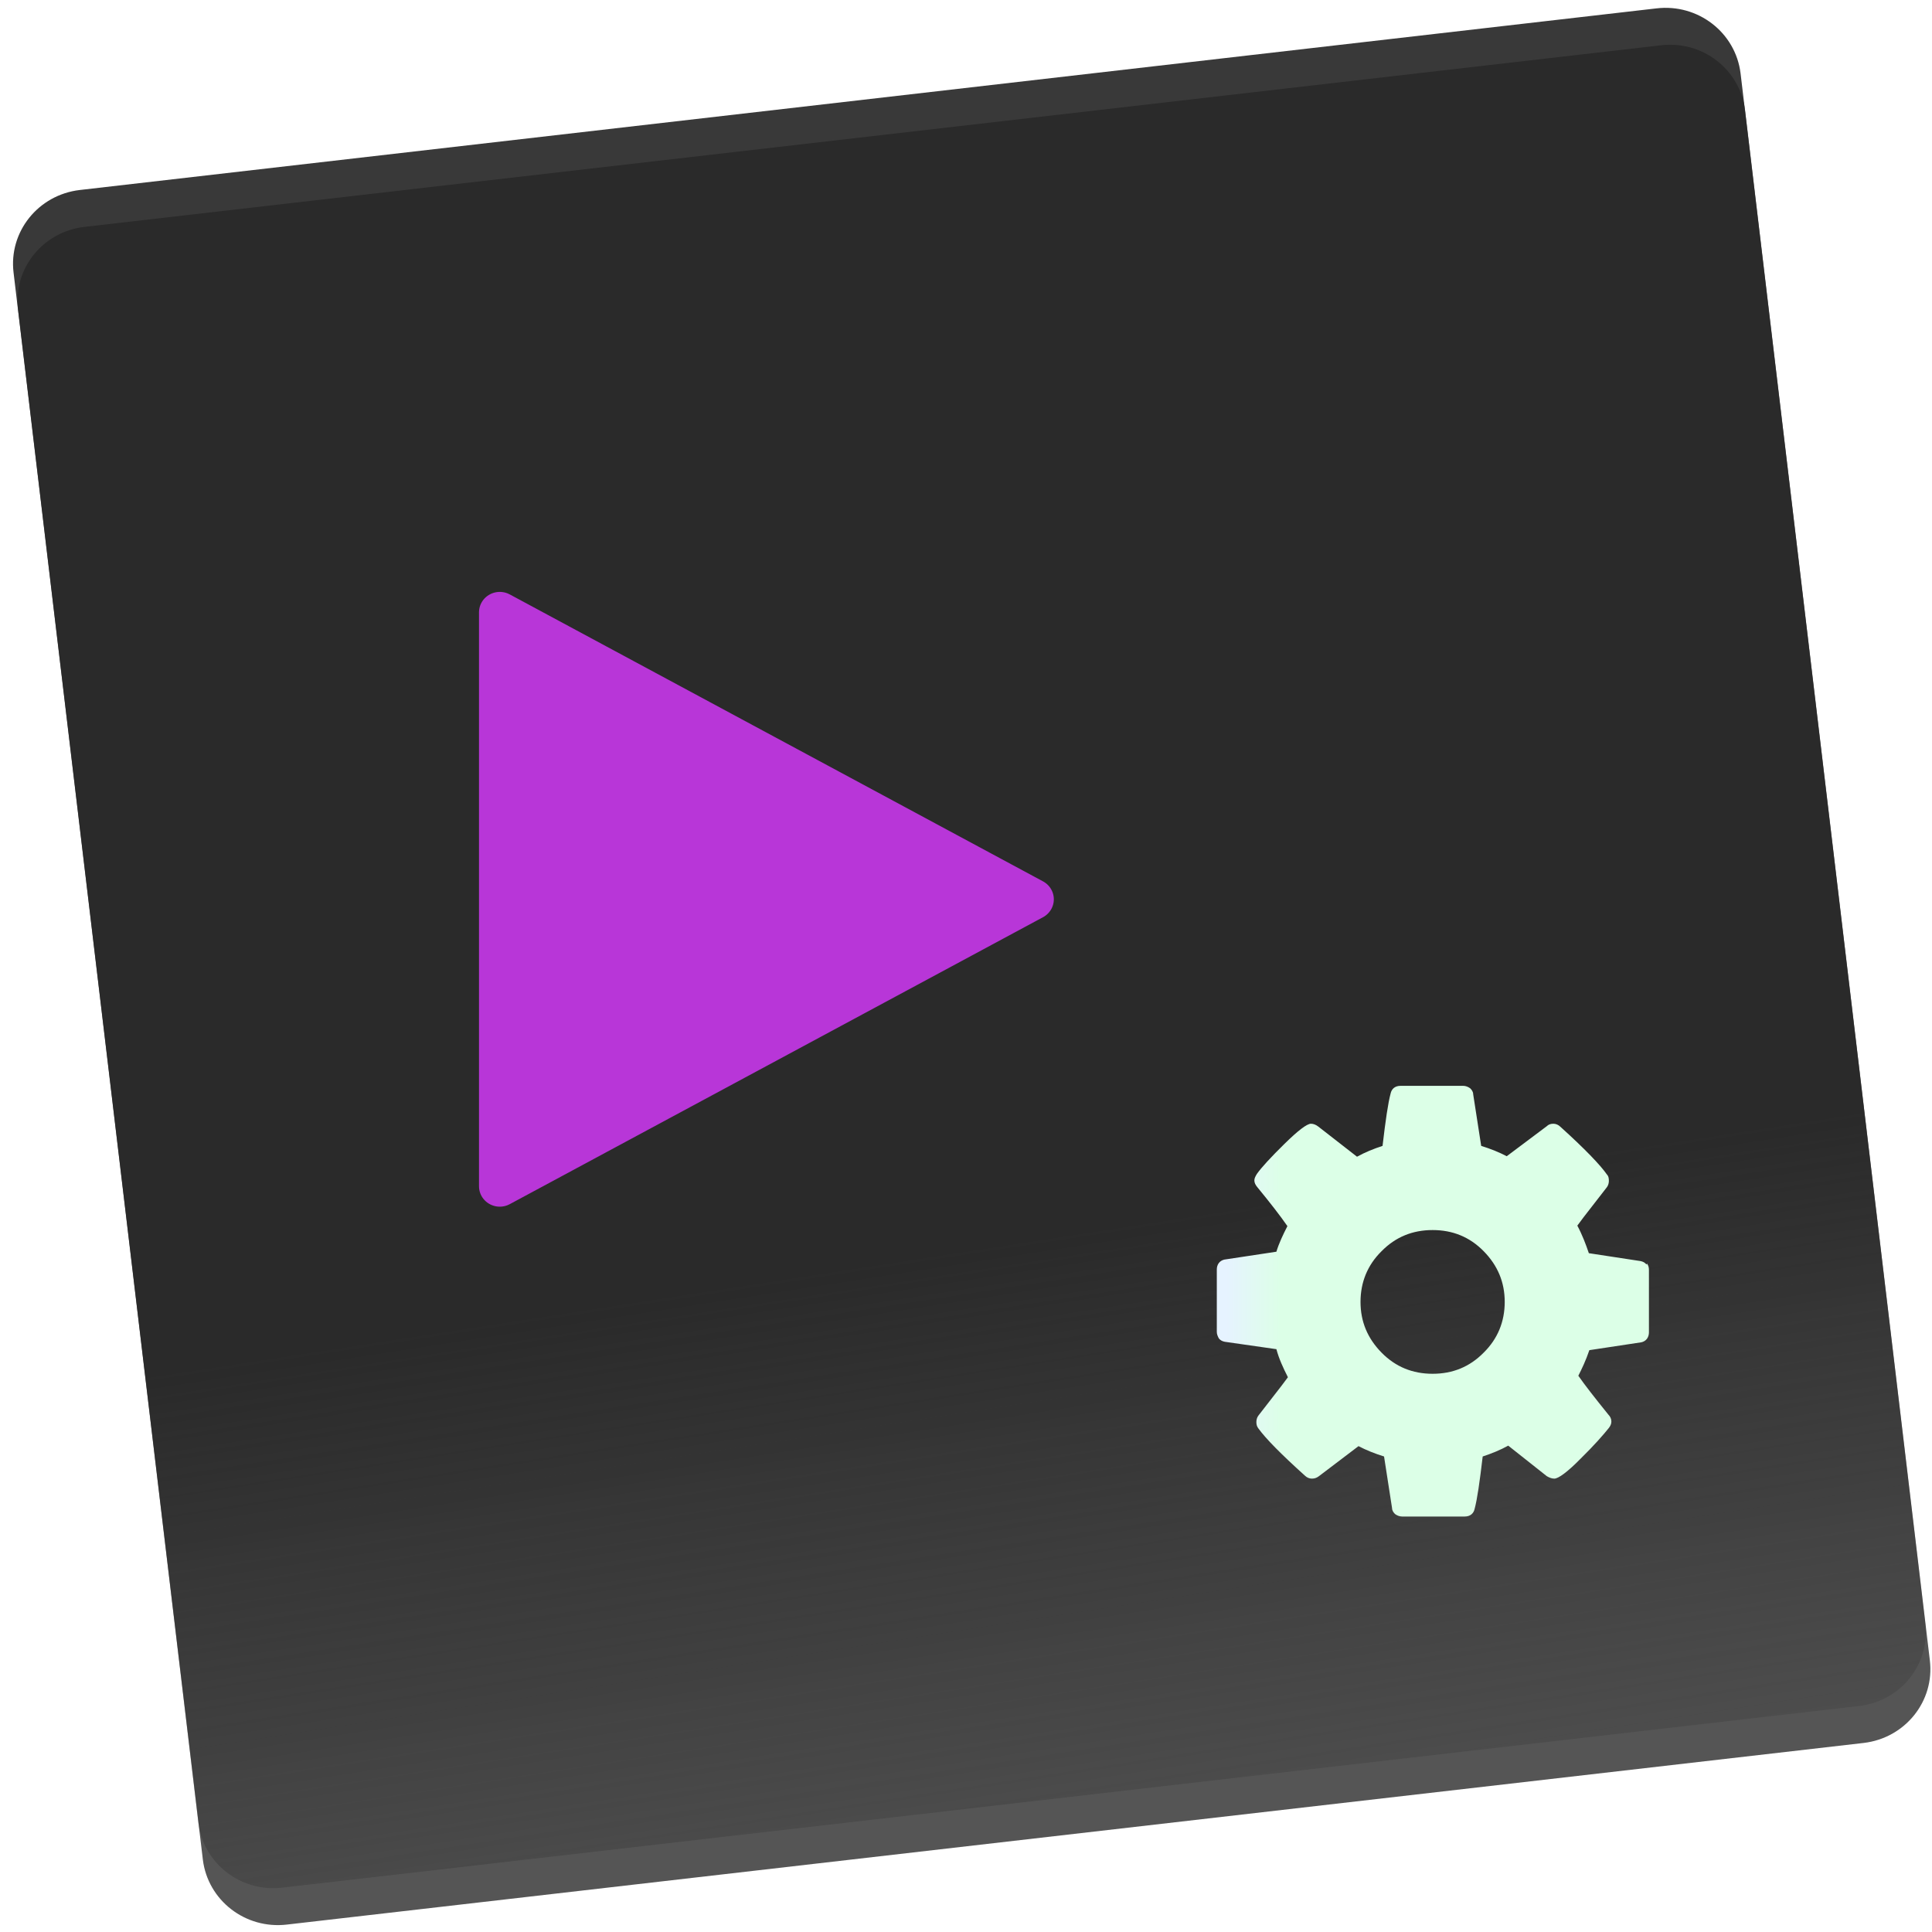
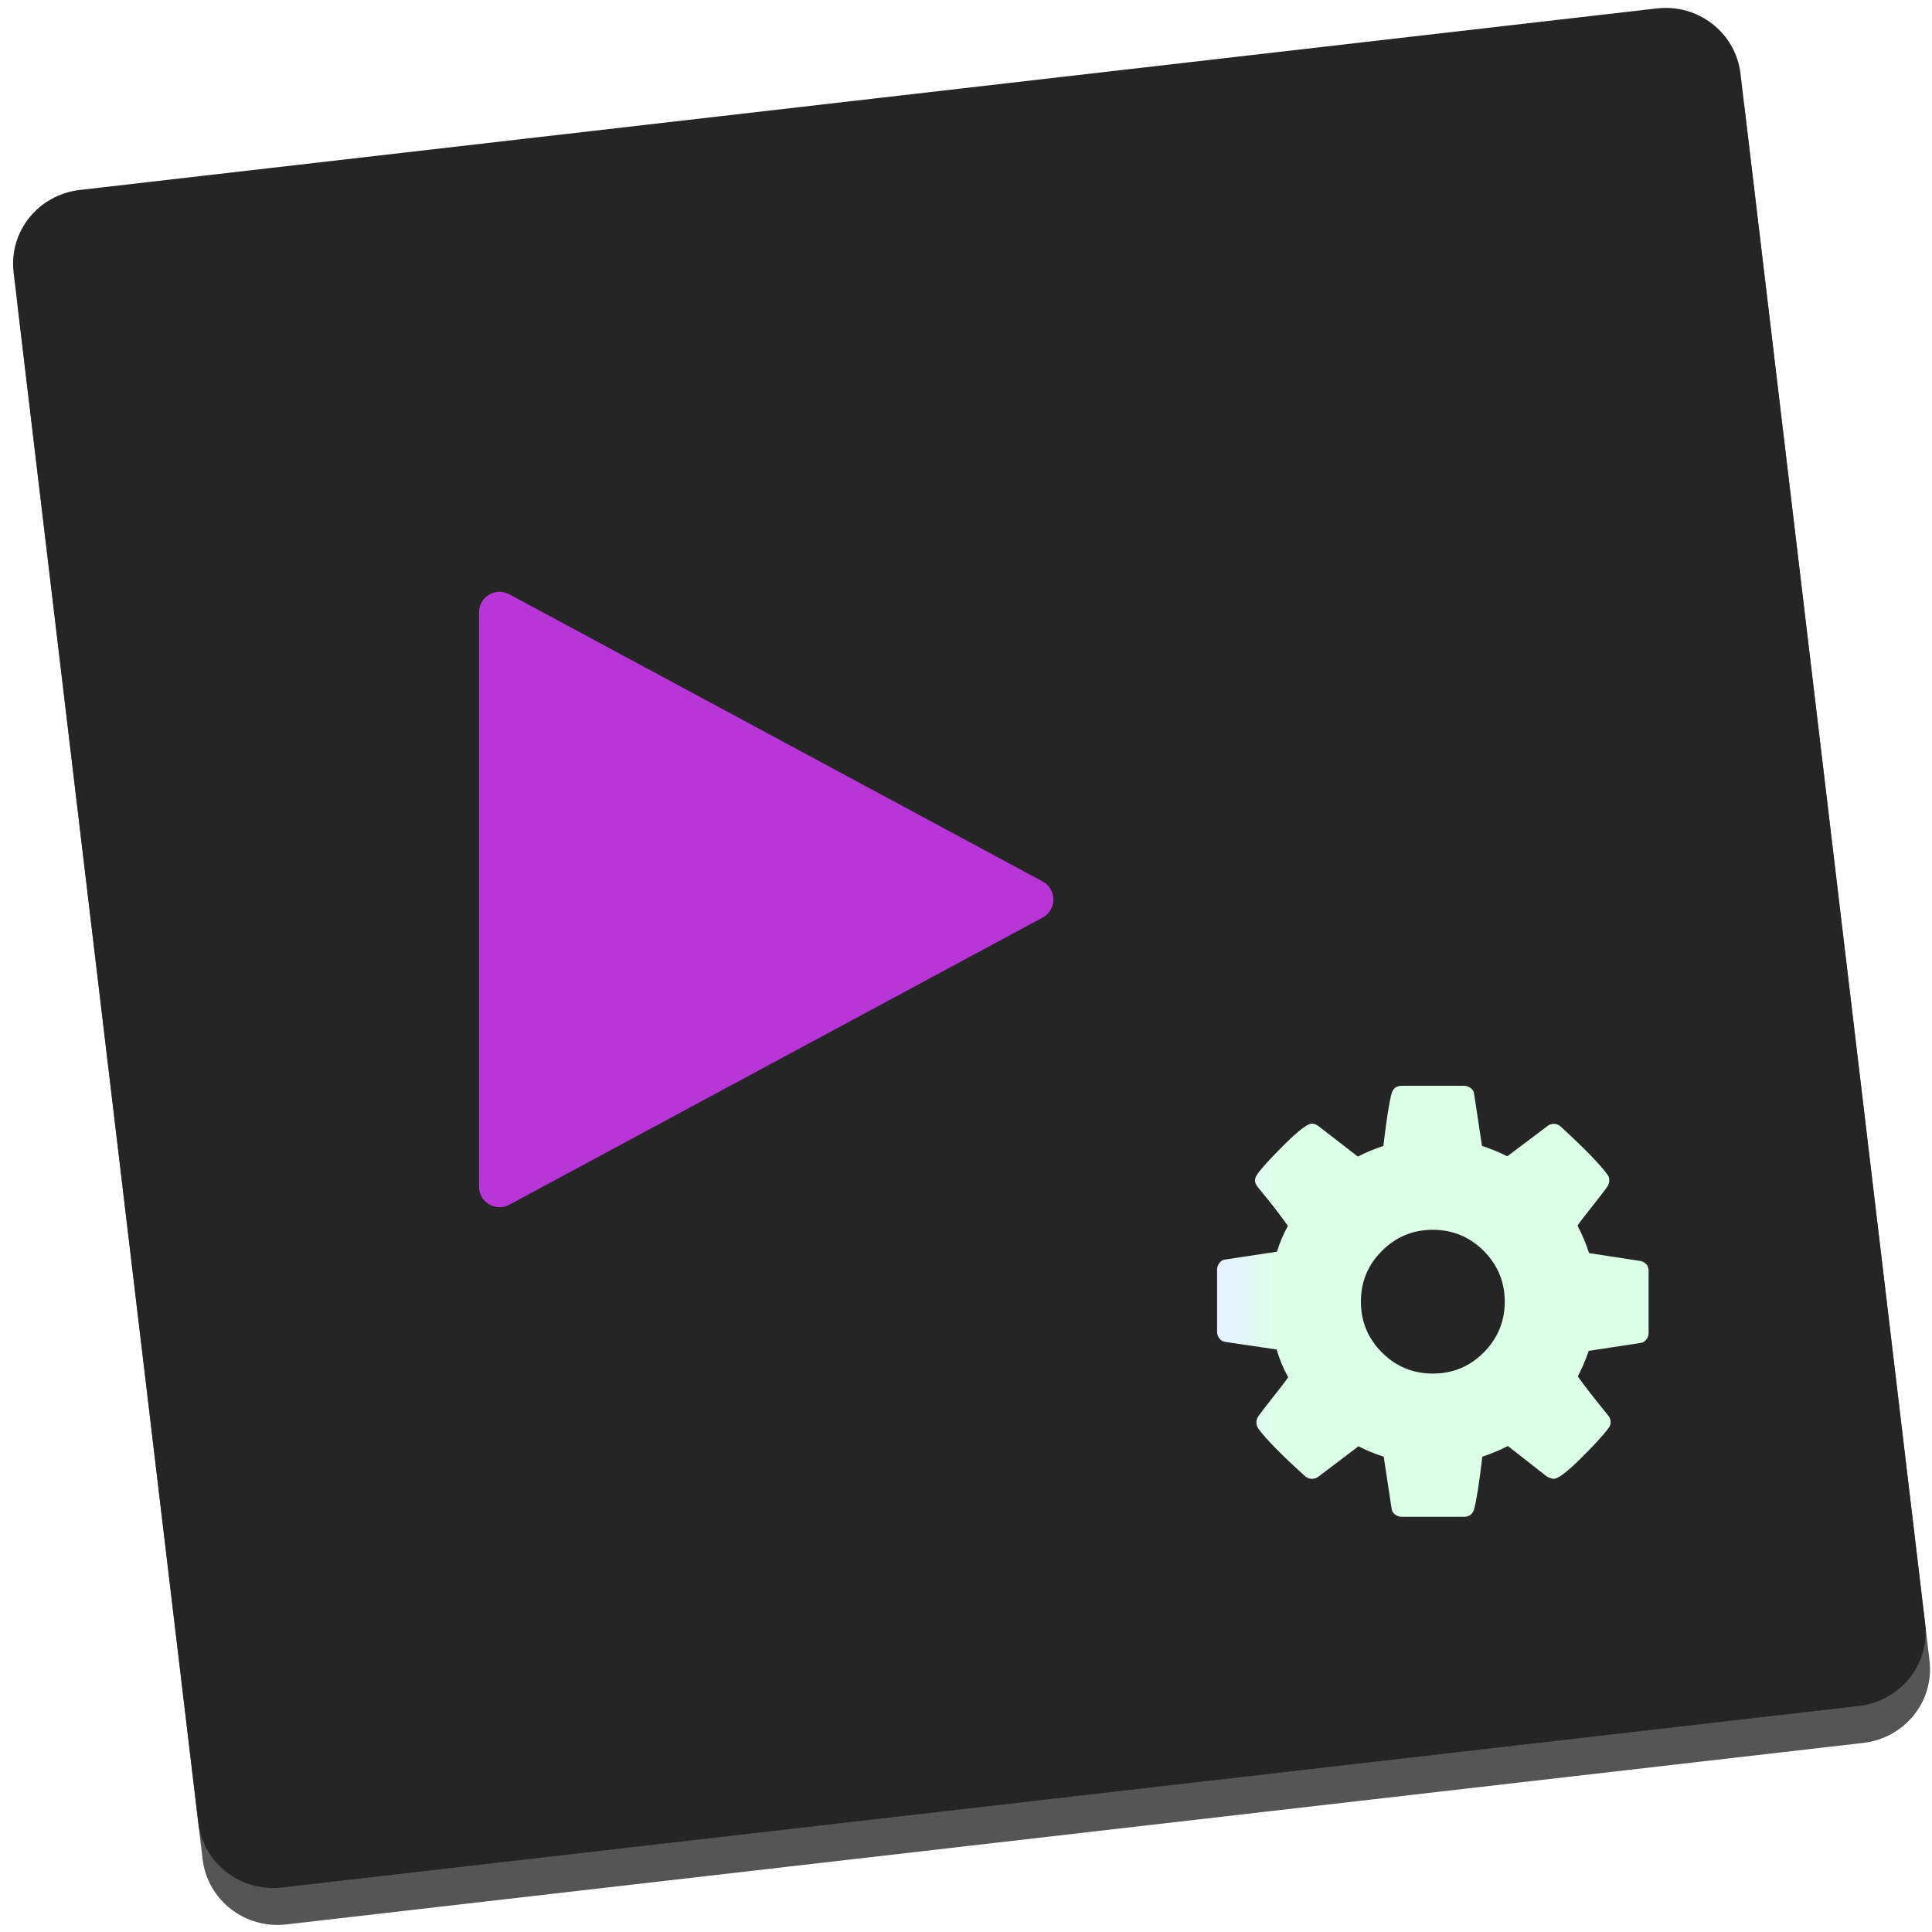
<svg xmlns="http://www.w3.org/2000/svg" height="181.417" viewBox="0 0 48 48" width="181.417">
-   <linearGradient id="a" gradientTransform="matrix(.00688713 0 0 .00700621 2.675537 129.0041)" gradientUnits="userSpaceOnUse" x1="3.147" x2="18.772" y1="1041.495" y2="1041.495">
+   <linearGradient id="a" gradientTransform="matrix(12.44028 0 0 12.22885 -3.083769 -1550.63)" gradientUnits="userSpaceOnUse" spreadMethod="pad" x1=".325" x2="14.283" y1="23.552" y2="1.789">
+     <stop offset="0" stop-color="#252525" />
+     <stop offset="1" stop-color="#252525" stop-opacity=".812" />
+   </linearGradient>
+   <linearGradient id="b" gradientTransform="matrix(.08567782 0 0 .08567788 30.20066 26.94193)" gradientUnits="userSpaceOnUse" x1="3.147" x2="18.772" y1="1041.495" y2="1041.495">
    <stop offset="0" stop-color="#e6f3ff" />
    <stop offset="1" stop-color="#dcffe7" />
  </linearGradient>
-   <linearGradient id="b" gradientUnits="userSpaceOnUse" x1="1.799" x2="2.027" y1="129.39" y2="130.839">
-     <stop offset="0" stop-color="#252525" />
-     <stop offset="1" stop-color="#252525" stop-opacity="0" />
-   </linearGradient>
-   <g transform="matrix(12.44028 0 0 12.22885 -3.083769 -1550.63)">
-     <path d="m.416 127.262 3.149-.369c.083-.01.158.049.168.132l.369 3.149c.01.083-.049.158-.132.168l-3.149.369c-.083.01-.158-.049-.168-.132l-.369-3.149c-.01-.083.049-.158.132-.168z" fill-opacity=".667" />
-     <path d="m.407 127.187 3.149-.369c.083-.01.158.049.168.132l.369 3.149c.01.083-.049.158-.132.168l-3.149.369c-.083.01-.158-.049-.168-.132l-.369-3.149c-.01-.083.049-.158.132-.168z" fill="url(#b)" opacity=".91" />
-     <path d="m1.246 128.045 1.065.583-1.065.583z" fill="#b836d8" stroke="#b836d8" stroke-linecap="round" stroke-linejoin="round" stroke-width=".083" />
-     <path d="m3.536 129.37c-.003-.004-.007-.006-.012-.007l-.103-.016c-.006-.018-.013-.037-.023-.056.007-.01.017-.023.03-.04.013-.017.023-.03.029-.038.003-.004.004-.009.004-.013 0-.006-.001-.01-.004-.013-.013-.019-.044-.052-.093-.097-.004-.004-.009-.006-.014-.006-.006 0-.01.002-.013.005l-.08.061c-.015-.008-.032-.015-.051-.021l-.016-.105c-0-.005-.003-.009-.006-.012-.004-.003-.009-.005-.014-.005h-.125c-.011 0-.018.006-.02.016-.005.019-.01.054-.016.106-.018.006-.035.013-.051.022l-.077-.061c-.005-.004-.01-.006-.015-.006-.008 0-.026.014-.053.041-.027.027-.046.048-.055.061-.003.005-.005.009-.005.013 0 .005.002.009.006.014.025.031.045.057.06.079-.009.018-.017.035-.022.052l-.104.016c-.004.001-.008.003-.011.007-.003.004-.004.009-.004.013v.127c0 .005.002.009.004.013.003.004.007.006.012.007l.103.015c.005.019.013.037.023.057-.007.01-.017.023-.03.04-.013.017-.023.03-.029.038-.003.004-.004.009-.004.013 0 .005.001.009.004.013.015.021.045.052.093.096.004.004.009.006.014.006.006 0 .01-.002.014-.005l.079-.061c.015.008.032.015.051.021l.016.105c0.0.005.003.009.006.012.004.003.009.005.014.005h.125c.011 0 .018-.006.02-.016.005-.019.01-.054.016-.106.018-.006.035-.013.051-.022l.077.062c.005.003.01.005.015.005.008 0 .026-.013.053-.041.027-.027.045-.048.056-.062.003-.004.005-.008.005-.013 0-.005-.002-.01-.006-.014-.027-.034-.047-.06-.06-.079.007-.014.015-.031.022-.052l.104-.016c.004-.001.008-.003.011-.007.003-.004.004-.009.004-.013v-.127c0-.005-.001-.009-.004-.013zm-.325.179c-.028.029-.062.043-.102.043s-.074-.014-.102-.043c-.028-.029-.042-.063-.042-.103 0-.04.014-.075.042-.103.028-.029.062-.043.102-.043.04 0 .074.014.102.043.028.029.042.063.042.103 0 .04-.014.075-.042.103z" fill="url(#a)" stroke-width=".007" />
-   </g>
+   <path d="m2.094 5.636 39.173-4.509c1.033-.122 1.963.603 2.084 1.619l4.587 38.508c.121 1.016-.614 1.929-1.647 2.048l-39.173 4.509c-1.033.122-1.963-.603-2.084-1.619l-4.587-38.508c-.121-1.016.614-1.929 1.647-2.048z" fill-opacity=".667" stroke-width="12.334" />
+   <path d="m1.985 4.719 39.173-4.509c1.033-.122 1.963.603 2.084 1.619l4.587 38.508c.121 1.016-.614 1.929-1.647 2.048l-39.173 4.509c-1.033.122-1.963-.603-2.084-1.619l-4.587-38.508c-.121-1.016.614-1.929 1.647-2.048z" fill="url(#a)" stroke-width="12.334" />
+   <path d="m12.411 15.213 13.251 7.135-13.251 7.135z" fill="#b836d8" stroke="#b836d8" stroke-linecap="round" stroke-linejoin="round" stroke-width="1.019" />
+   <path d="m40.903 31.415c-.038-.049-.086-.073-.147-.086l-1.277-.196c-.07-.224-.165-.451-.286-.684.084-.122.209-.28.377-.492.168-.212.286-.367.356-.463.037-.049.056-.11.056-.16 0-.073-.016-.122-.049-.154-.168-.237-.551-.633-1.152-1.186-.056-.049-.114-.073-.174-.073-.07 0-.126.024-.168.061l-.991.746c-.191-.098-.4-.183-.628-.258l-.195-1.284c-.005-.061-.032-.11-.081-.149-.049-.037-.106-.061-.171-.061h-1.55c-.135 0-.219.073-.251.196-.061.232-.128.665-.202 1.298-.219.073-.43.159-.635.265l-.963-.746c-.061-.049-.121-.073-.181-.073-.102 0-.322.166-.66.499-.337.333-.567.583-.688.751-.042.061-.063.11-.063.16 0 .061.023.11.07.168.312.377.561.698.747.962-.116.214-.207.429-.272.642l-1.298.196c-.051.008-.096.037-.133.086-.037.049-.056.11-.056.16v1.55c0 .061.019.11.056.164.037.049.086.073.147.086l1.277.188c.065.227.16.459.286.691-.084.122-.209.28-.377.493-.167.212-.286.367-.356.463-.037.049-.056.11-.056.16 0 .061.016.11.049.16.181.252.565.642 1.152 1.173.051.049.109.073.175.073.07 0 .128-.024.175-.061l.984-.747c.191.098.4.185.628.258l.195 1.284c.005.061.032.11.081.149.049.037.106.061.171.061h1.55c.135 0 .219-.073.251-.196.061-.234.128-.665.202-1.298.219-.073.431-.159.635-.265l.963.753c.065.037.126.061.181.061.102 0 .321-.165.656-.495.335-.331.565-.581.691-.753.042-.049.063-.098.063-.16 0-.061-.023-.122-.07-.174-.335-.41-.584-.731-.747-.962.093-.172.184-.384.272-.635l1.291-.196c.056-.008.102-.037.14-.086.037-.049.056-.11.056-.16v-1.55c0-.061-.018-.11-.056-.165zm-4.042 2.188c-.349.35-.77.523-1.263.523s-.914-.174-1.263-.523c-.349-.35-.524-.77-.524-1.263 0-.493.174-.915.524-1.263.349-.35.77-.523 1.263-.523.493 0 .915.175 1.263.523.349.35.524.77.524 1.263 0 .493-.175.913-.524 1.263z" fill="url(#b)" stroke-width=".086" />
</svg>
